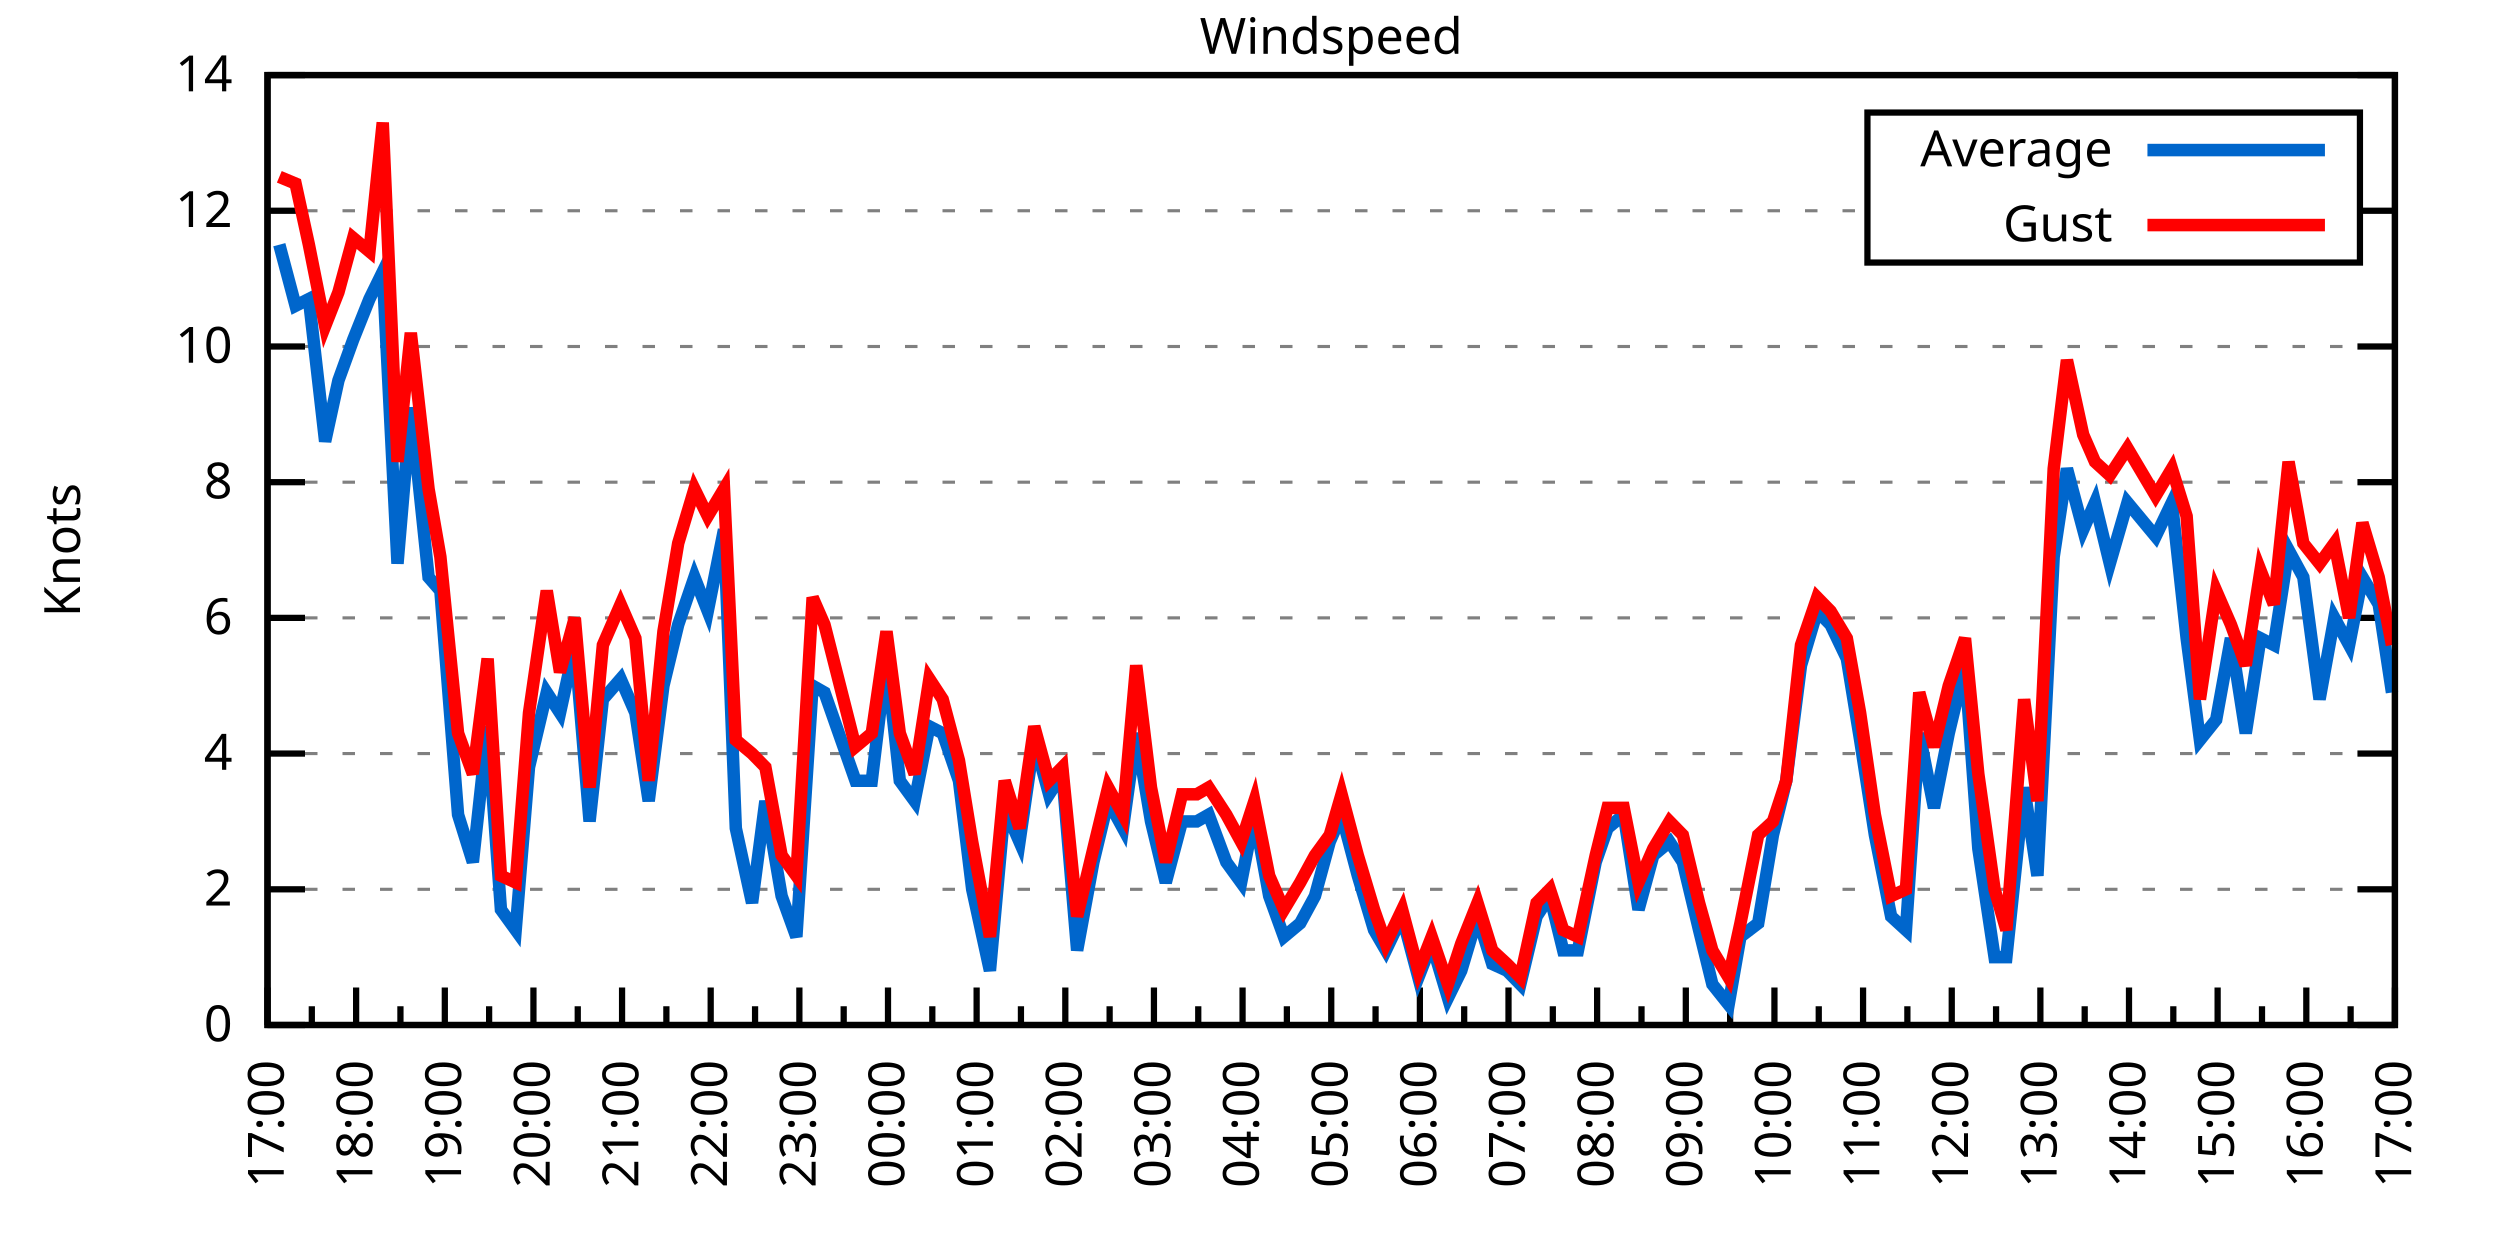
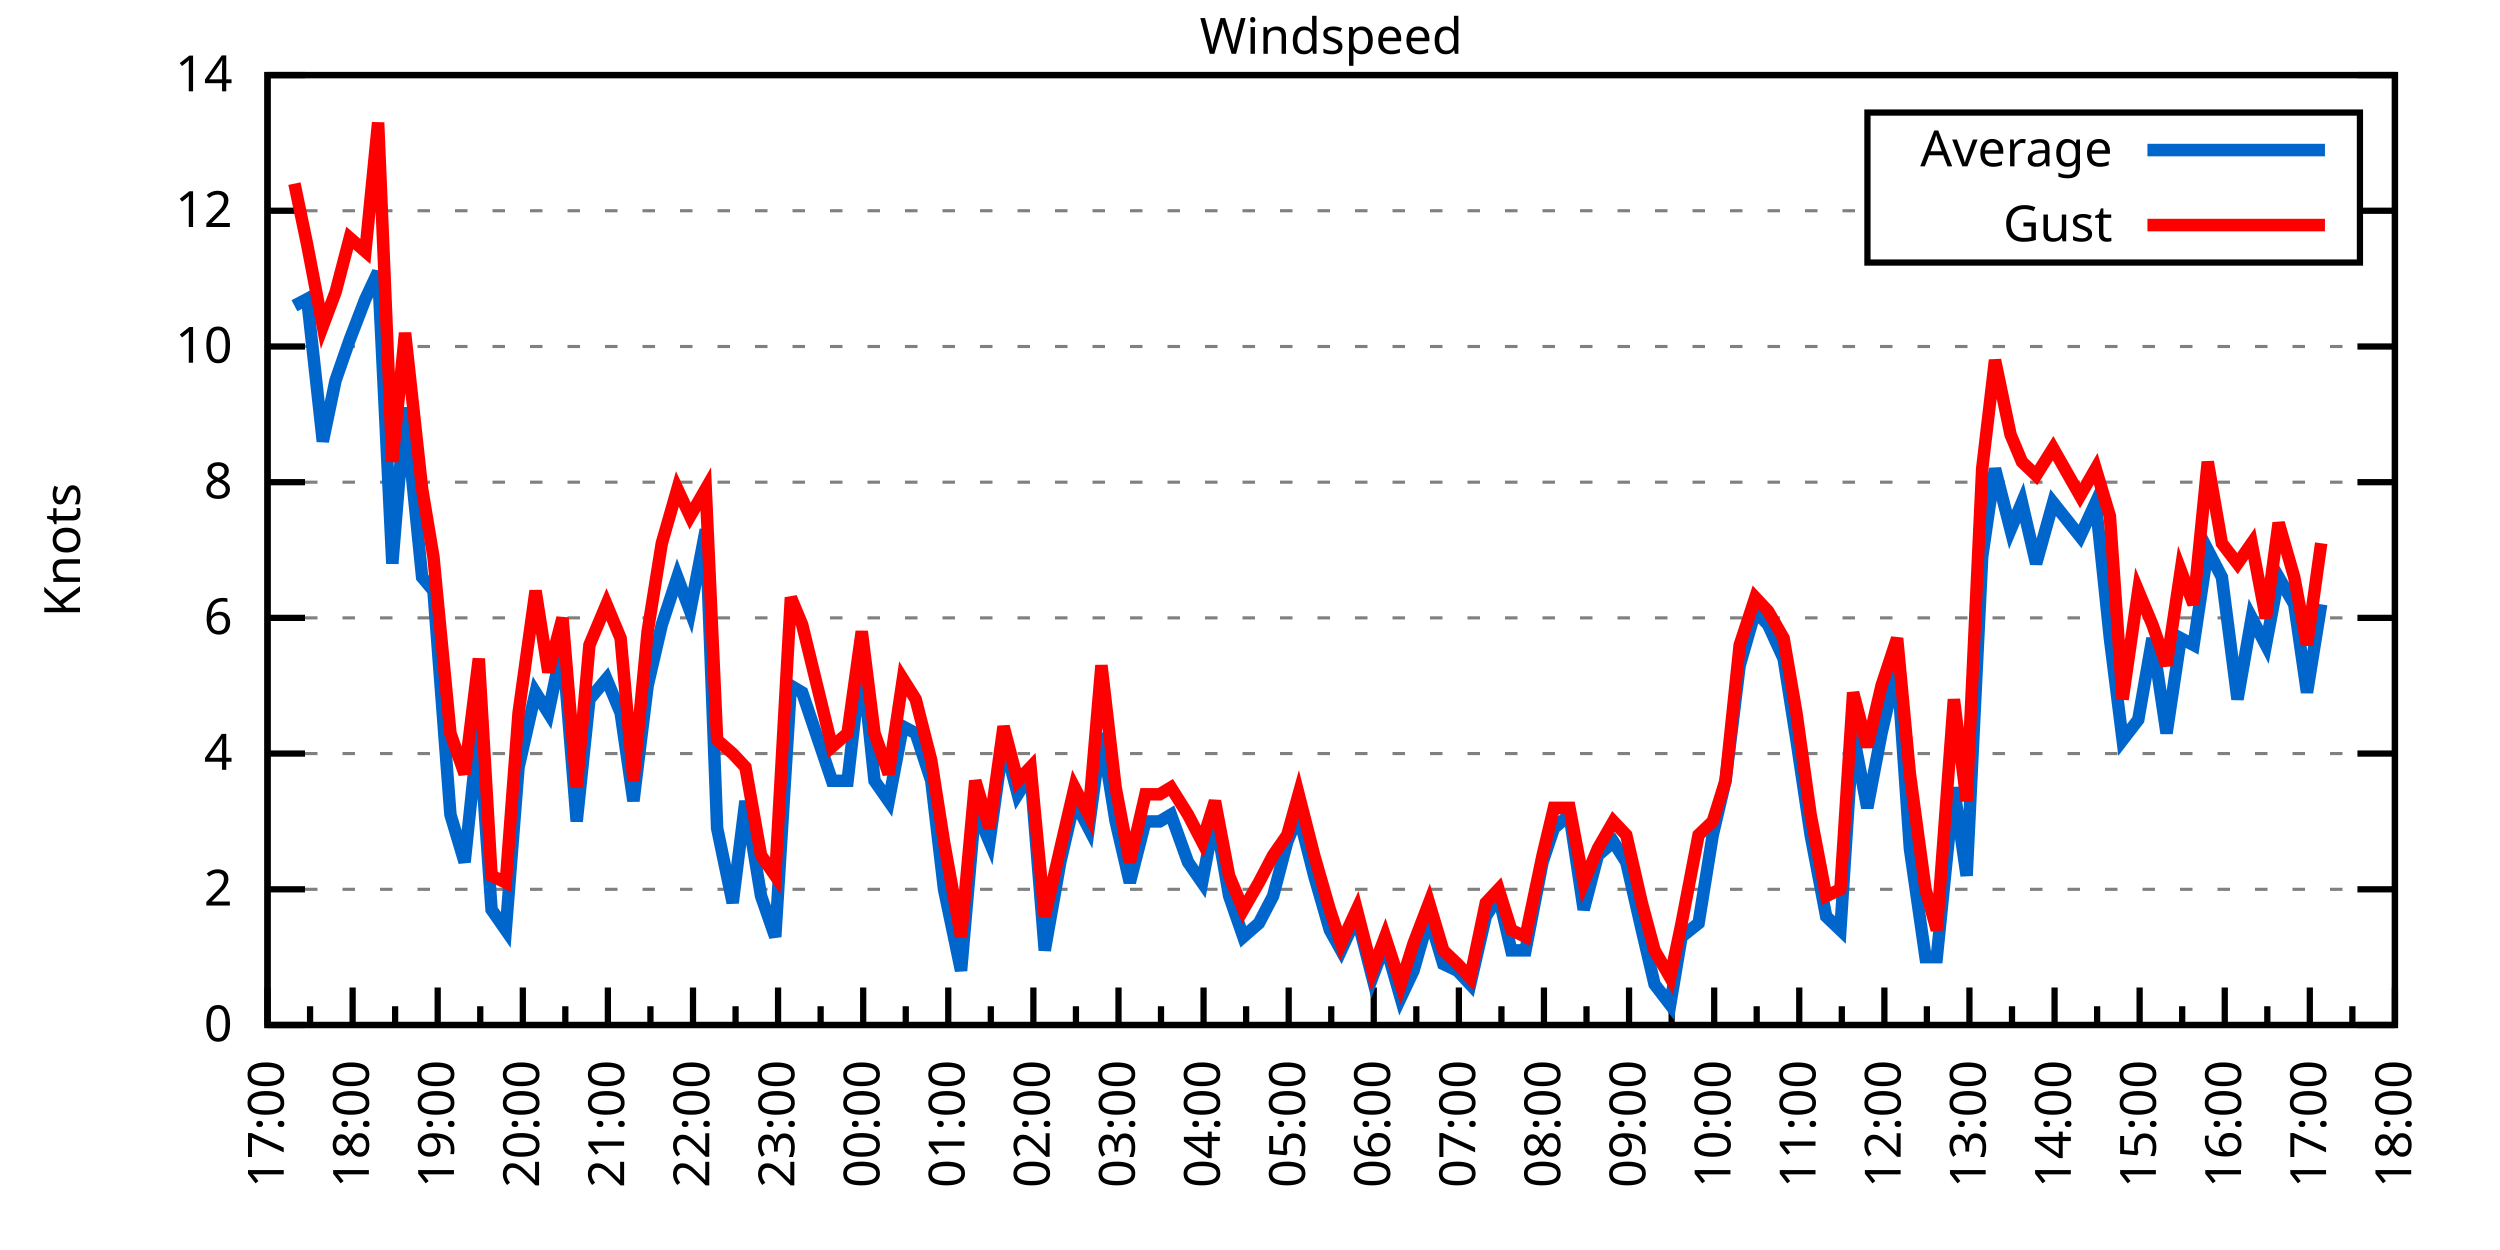
<svg xmlns="http://www.w3.org/2000/svg" xmlns:xlink="http://www.w3.org/1999/xlink" width="400" height="200" viewBox="0 0 400 200">
  <g id="gnuplot_canvas">
    <rect x="0" y="0" width="400" height="200" fill="none" />
    <defs>
      <circle id="gpDot" r="0.5" stroke-width="0.5" stroke="currentColor" />
      <path id="gpPt0" stroke-width="0.333" stroke="currentColor" d="M-1,0 h2 M0,-1 v2" />
      <path id="gpPt1" stroke-width="0.333" stroke="currentColor" d="M-1,-1 L1,1 M1,-1 L-1,1" />
      <path id="gpPt2" stroke-width="0.333" stroke="currentColor" d="M-1,0 L1,0 M0,-1 L0,1 M-1,-1 L1,1 M-1,1 L1,-1" />
      <rect id="gpPt3" stroke-width="0.333" stroke="currentColor" x="-1" y="-1" width="2" height="2" />
      <rect id="gpPt4" stroke-width="0.333" stroke="currentColor" fill="currentColor" x="-1" y="-1" width="2" height="2" />
      <circle id="gpPt5" stroke-width="0.333" stroke="currentColor" cx="0" cy="0" r="1" />
      <use xlink:href="#gpPt5" id="gpPt6" fill="currentColor" stroke="none" />
      <path id="gpPt7" stroke-width="0.333" stroke="currentColor" d="M0,-1.33 L-1.33,0.67 L1.33,0.67 z" />
      <use xlink:href="#gpPt7" id="gpPt8" fill="currentColor" stroke="none" />
      <use xlink:href="#gpPt7" id="gpPt9" stroke="currentColor" transform="rotate(180)" />
      <use xlink:href="#gpPt9" id="gpPt10" fill="currentColor" stroke="none" />
      <use xlink:href="#gpPt3" id="gpPt11" stroke="currentColor" transform="rotate(45)" />
      <use xlink:href="#gpPt11" id="gpPt12" fill="currentColor" stroke="none" />
      <path id="gpPt13" stroke-width="0.333" stroke="currentColor" d="M0,1.330 L1.265,0.411 L0.782,-1.067 L-0.782,-1.076 L-1.265,0.411 z" />
      <use xlink:href="#gpPt13" id="gpPt14" fill="currentColor" stroke="none" />
      <filter id="textbox" filterUnits="objectBoundingBox" x="0" y="0" height="1" width="1">
        <feFlood flood-color="white" flood-opacity="1" result="bgnd" />
        <feComposite in="SourceGraphic" in2="bgnd" operator="atop" />
      </filter>
      <filter id="greybox" filterUnits="objectBoundingBox" x="0" y="0" height="1" width="1">
        <feFlood flood-color="lightgrey" flood-opacity="1" result="grey" />
        <feComposite in="SourceGraphic" in2="grey" operator="atop" />
      </filter>
    </defs>
    <g fill="none" color="white" stroke="currentColor" stroke-width="1.00" stroke-linecap="butt" stroke-linejoin="miter">
</g>
    <g fill="none" color="black" stroke="currentColor" stroke-width="1.00" stroke-linecap="butt" stroke-linejoin="miter">
      <g stroke="none" shape-rendering="crispEdges">
        <polygon fill="rgb(255, 255, 255)" points="42.80,164.00 383.18,164.00 383.18,12.02 42.80,12.02 " />
      </g>
    </g>
    <g fill="none" color="black" stroke="currentColor" stroke-width="1.00" stroke-linecap="butt" stroke-linejoin="miter">
</g>
    <g fill="none" color="black" stroke="black" stroke-width="0.50" stroke-linecap="butt" stroke-linejoin="miter">
</g>
    <g fill="none" color="gray" stroke="currentColor" stroke-width="0.50" stroke-linecap="butt" stroke-linejoin="miter">
      <path stroke="gray" stroke-dasharray="2,4" class="gridline" d="M42.80,164.00 L383.19,164.00  " />
    </g>
    <g fill="none" color="gray" stroke="gray" stroke-width="1.00" stroke-linecap="butt" stroke-linejoin="miter">
</g>
    <g fill="none" color="black" stroke="currentColor" stroke-width="1.00" stroke-linecap="butt" stroke-linejoin="miter">
      <path stroke="black" d="M42.80,164.00 L48.80,164.00 M383.19,164.00 L377.19,164.00  " />
      <g transform="translate(37.20,166.60)" stroke="none" fill="black" font-family="Sans" font-size="8.00" text-anchor="end">
        <text>
          <tspan font-family="Sans"> 0</tspan>
        </text>
      </g>
    </g>
    <g fill="none" color="black" stroke="currentColor" stroke-width="1.00" stroke-linecap="butt" stroke-linejoin="miter">
</g>
    <g fill="none" color="black" stroke="black" stroke-width="0.50" stroke-linecap="butt" stroke-linejoin="miter">
</g>
    <g fill="none" color="gray" stroke="currentColor" stroke-width="0.50" stroke-linecap="butt" stroke-linejoin="miter">
      <path stroke="gray" stroke-dasharray="2,4" class="gridline" d="M42.80,142.29 L383.19,142.29  " />
    </g>
    <g fill="none" color="gray" stroke="gray" stroke-width="1.00" stroke-linecap="butt" stroke-linejoin="miter">
</g>
    <g fill="none" color="black" stroke="currentColor" stroke-width="1.00" stroke-linecap="butt" stroke-linejoin="miter">
      <path stroke="black" d="M42.80,142.29 L48.80,142.29 M383.19,142.29 L377.19,142.29  " />
      <g transform="translate(37.20,144.89)" stroke="none" fill="black" font-family="Sans" font-size="8.00" text-anchor="end">
        <text>
          <tspan font-family="Sans"> 2</tspan>
        </text>
      </g>
    </g>
    <g fill="none" color="black" stroke="currentColor" stroke-width="1.00" stroke-linecap="butt" stroke-linejoin="miter">
</g>
    <g fill="none" color="black" stroke="black" stroke-width="0.50" stroke-linecap="butt" stroke-linejoin="miter">
</g>
    <g fill="none" color="gray" stroke="currentColor" stroke-width="0.50" stroke-linecap="butt" stroke-linejoin="miter">
      <path stroke="gray" stroke-dasharray="2,4" class="gridline" d="M42.80,120.57 L383.19,120.57  " />
    </g>
    <g fill="none" color="gray" stroke="gray" stroke-width="1.00" stroke-linecap="butt" stroke-linejoin="miter">
</g>
    <g fill="none" color="black" stroke="currentColor" stroke-width="1.00" stroke-linecap="butt" stroke-linejoin="miter">
      <path stroke="black" d="M42.80,120.57 L48.80,120.57 M383.19,120.57 L377.19,120.57  " />
      <g transform="translate(37.20,123.17)" stroke="none" fill="black" font-family="Sans" font-size="8.00" text-anchor="end">
        <text>
          <tspan font-family="Sans"> 4</tspan>
        </text>
      </g>
    </g>
    <g fill="none" color="black" stroke="currentColor" stroke-width="1.00" stroke-linecap="butt" stroke-linejoin="miter">
</g>
    <g fill="none" color="black" stroke="black" stroke-width="0.50" stroke-linecap="butt" stroke-linejoin="miter">
</g>
    <g fill="none" color="gray" stroke="currentColor" stroke-width="0.50" stroke-linecap="butt" stroke-linejoin="miter">
      <path stroke="gray" stroke-dasharray="2,4" class="gridline" d="M42.80,98.86 L383.19,98.86  " />
    </g>
    <g fill="none" color="gray" stroke="gray" stroke-width="1.00" stroke-linecap="butt" stroke-linejoin="miter">
</g>
    <g fill="none" color="black" stroke="currentColor" stroke-width="1.00" stroke-linecap="butt" stroke-linejoin="miter">
      <path stroke="black" d="M42.80,98.86 L48.80,98.86 M383.19,98.86 L377.19,98.86  " />
      <g transform="translate(37.20,101.46)" stroke="none" fill="black" font-family="Sans" font-size="8.00" text-anchor="end">
        <text>
          <tspan font-family="Sans"> 6</tspan>
        </text>
      </g>
    </g>
    <g fill="none" color="black" stroke="currentColor" stroke-width="1.00" stroke-linecap="butt" stroke-linejoin="miter">
</g>
    <g fill="none" color="black" stroke="black" stroke-width="0.50" stroke-linecap="butt" stroke-linejoin="miter">
</g>
    <g fill="none" color="gray" stroke="currentColor" stroke-width="0.50" stroke-linecap="butt" stroke-linejoin="miter">
      <path stroke="gray" stroke-dasharray="2,4" class="gridline" d="M42.80,77.15 L383.19,77.15  " />
    </g>
    <g fill="none" color="gray" stroke="gray" stroke-width="1.00" stroke-linecap="butt" stroke-linejoin="miter">
</g>
    <g fill="none" color="black" stroke="currentColor" stroke-width="1.00" stroke-linecap="butt" stroke-linejoin="miter">
      <path stroke="black" d="M42.80,77.15 L48.80,77.15 M383.19,77.15 L377.19,77.15  " />
      <g transform="translate(37.20,79.75)" stroke="none" fill="black" font-family="Sans" font-size="8.00" text-anchor="end">
        <text>
          <tspan font-family="Sans"> 8</tspan>
        </text>
      </g>
    </g>
    <g fill="none" color="black" stroke="currentColor" stroke-width="1.00" stroke-linecap="butt" stroke-linejoin="miter">
</g>
    <g fill="none" color="black" stroke="black" stroke-width="0.50" stroke-linecap="butt" stroke-linejoin="miter">
</g>
    <g fill="none" color="gray" stroke="currentColor" stroke-width="0.50" stroke-linecap="butt" stroke-linejoin="miter">
      <path stroke="gray" stroke-dasharray="2,4" class="gridline" d="M42.80,55.44 L383.19,55.44  " />
    </g>
    <g fill="none" color="gray" stroke="gray" stroke-width="1.00" stroke-linecap="butt" stroke-linejoin="miter">
</g>
    <g fill="none" color="black" stroke="currentColor" stroke-width="1.00" stroke-linecap="butt" stroke-linejoin="miter">
      <path stroke="black" d="M42.80,55.44 L48.80,55.44 M383.19,55.44 L377.19,55.44  " />
      <g transform="translate(37.20,58.04)" stroke="none" fill="black" font-family="Sans" font-size="8.00" text-anchor="end">
        <text>
          <tspan font-family="Sans"> 10</tspan>
        </text>
      </g>
    </g>
    <g fill="none" color="black" stroke="currentColor" stroke-width="1.00" stroke-linecap="butt" stroke-linejoin="miter">
</g>
    <g fill="none" color="black" stroke="black" stroke-width="0.50" stroke-linecap="butt" stroke-linejoin="miter">
</g>
    <g fill="none" color="gray" stroke="currentColor" stroke-width="0.50" stroke-linecap="butt" stroke-linejoin="miter">
      <path stroke="gray" stroke-dasharray="2,4" class="gridline" d="M42.80,33.72 L298.79,33.72 M377.59,33.72 L383.19,33.72  " />
    </g>
    <g fill="none" color="gray" stroke="gray" stroke-width="1.00" stroke-linecap="butt" stroke-linejoin="miter">
</g>
    <g fill="none" color="black" stroke="currentColor" stroke-width="1.00" stroke-linecap="butt" stroke-linejoin="miter">
      <path stroke="black" d="M42.80,33.72 L48.80,33.72 M383.19,33.72 L377.19,33.72  " />
      <g transform="translate(37.20,36.32)" stroke="none" fill="black" font-family="Sans" font-size="8.00" text-anchor="end">
        <text>
          <tspan font-family="Sans"> 12</tspan>
        </text>
      </g>
    </g>
    <g fill="none" color="black" stroke="currentColor" stroke-width="1.00" stroke-linecap="butt" stroke-linejoin="miter">
</g>
    <g fill="none" color="black" stroke="black" stroke-width="0.50" stroke-linecap="butt" stroke-linejoin="miter">
</g>
    <g fill="none" color="gray" stroke="currentColor" stroke-width="0.50" stroke-linecap="butt" stroke-linejoin="miter">
      <path stroke="gray" stroke-dasharray="2,4" class="gridline" d="M42.80,12.01 L383.19,12.01  " />
    </g>
    <g fill="none" color="gray" stroke="gray" stroke-width="1.00" stroke-linecap="butt" stroke-linejoin="miter">
</g>
    <g fill="none" color="black" stroke="currentColor" stroke-width="1.00" stroke-linecap="butt" stroke-linejoin="miter">
      <path stroke="black" d="M42.80,12.01 L48.80,12.01 M383.19,12.01 L377.19,12.01  " />
      <g transform="translate(37.20,14.61)" stroke="none" fill="black" font-family="Sans" font-size="8.00" text-anchor="end">
        <text>
          <tspan font-family="Sans"> 14</tspan>
        </text>
      </g>
    </g>
    <g fill="none" color="black" stroke="currentColor" stroke-width="1.00" stroke-linecap="butt" stroke-linejoin="miter">
      <path stroke="black" d="M42.80,164.00 L42.80,158.00  " />
      <g transform="translate(45.40,169.60) rotate(270)" stroke="none" fill="black" font-family="Sans" font-size="8.00" text-anchor="end">
        <text>
          <tspan font-family="Sans">17:00</tspan>
        </text>
      </g>
    </g>
    <g fill="none" color="black" stroke="currentColor" stroke-width="1.00" stroke-linecap="butt" stroke-linejoin="miter">
-       <path stroke="black" d="M49.89,164.00 L49.89,161.00 M56.98,164.00 L56.98,158.00  " />
-       <g transform="translate(59.58,169.60) rotate(270)" stroke="none" fill="black" font-family="Sans" font-size="8.00" text-anchor="end">
+       <path stroke="black" d="M49.61,164.00 L49.61,161.00 M56.42,164.00 L56.42,158.00  " />
+       <g transform="translate(59.02,169.60) rotate(270)" stroke="none" fill="black" font-family="Sans" font-size="8.00" text-anchor="end">
        <text>
          <tspan font-family="Sans">18:00</tspan>
        </text>
      </g>
    </g>
    <g fill="none" color="black" stroke="currentColor" stroke-width="1.00" stroke-linecap="butt" stroke-linejoin="miter">
-       <path stroke="black" d="M64.07,164.00 L64.07,161.00 M71.17,164.00 L71.17,158.00  " />
-       <g transform="translate(73.77,169.60) rotate(270)" stroke="none" fill="black" font-family="Sans" font-size="8.00" text-anchor="end">
+       <path stroke="black" d="M63.22,164.00 L63.22,161.00 M70.03,164.00 L70.03,158.00  " />
+       <g transform="translate(72.63,169.60) rotate(270)" stroke="none" fill="black" font-family="Sans" font-size="8.00" text-anchor="end">
        <text>
          <tspan font-family="Sans">19:00</tspan>
        </text>
      </g>
    </g>
    <g fill="none" color="black" stroke="currentColor" stroke-width="1.00" stroke-linecap="butt" stroke-linejoin="miter">
-       <path stroke="black" d="M78.26,164.00 L78.26,161.00 M85.35,164.00 L85.35,158.00  " />
-       <g transform="translate(87.95,169.60) rotate(270)" stroke="none" fill="black" font-family="Sans" font-size="8.00" text-anchor="end">
+       <path stroke="black" d="M76.84,164.00 L76.84,161.00 M83.65,164.00 L83.65,158.00  " />
+       <g transform="translate(86.25,169.60) rotate(270)" stroke="none" fill="black" font-family="Sans" font-size="8.00" text-anchor="end">
        <text>
          <tspan font-family="Sans">20:00</tspan>
        </text>
      </g>
    </g>
    <g fill="none" color="black" stroke="currentColor" stroke-width="1.00" stroke-linecap="butt" stroke-linejoin="miter">
-       <path stroke="black" d="M92.44,164.00 L92.44,161.00 M99.53,164.00 L99.53,158.00  " />
-       <g transform="translate(102.13,169.60) rotate(270)" stroke="none" fill="black" font-family="Sans" font-size="8.00" text-anchor="end">
+       <path stroke="black" d="M90.45,164.00 L90.45,161.00 M97.26,164.00 L97.26,158.00  " />
+       <g transform="translate(99.86,169.60) rotate(270)" stroke="none" fill="black" font-family="Sans" font-size="8.00" text-anchor="end">
        <text>
          <tspan font-family="Sans">21:00</tspan>
        </text>
      </g>
    </g>
    <g fill="none" color="black" stroke="currentColor" stroke-width="1.00" stroke-linecap="butt" stroke-linejoin="miter">
-       <path stroke="black" d="M106.62,164.00 L106.62,161.00 M113.71,164.00 L113.71,158.00  " />
-       <g transform="translate(116.31,169.60) rotate(270)" stroke="none" fill="black" font-family="Sans" font-size="8.00" text-anchor="end">
+       <path stroke="black" d="M104.07,164.00 L104.07,161.00 M110.88,164.00 L110.88,158.00  " />
+       <g transform="translate(113.48,169.60) rotate(270)" stroke="none" fill="black" font-family="Sans" font-size="8.00" text-anchor="end">
        <text>
          <tspan font-family="Sans">22:00</tspan>
        </text>
      </g>
    </g>
    <g fill="none" color="black" stroke="currentColor" stroke-width="1.00" stroke-linecap="butt" stroke-linejoin="miter">
-       <path stroke="black" d="M120.81,164.00 L120.81,161.00 M127.90,164.00 L127.90,158.00  " />
-       <g transform="translate(130.50,169.60) rotate(270)" stroke="none" fill="black" font-family="Sans" font-size="8.00" text-anchor="end">
+       <path stroke="black" d="M117.69,164.00 L117.69,161.00 M124.49,164.00 L124.49,158.00  " />
+       <g transform="translate(127.09,169.60) rotate(270)" stroke="none" fill="black" font-family="Sans" font-size="8.00" text-anchor="end">
        <text>
          <tspan font-family="Sans">23:00</tspan>
        </text>
      </g>
    </g>
    <g fill="none" color="black" stroke="currentColor" stroke-width="1.00" stroke-linecap="butt" stroke-linejoin="miter">
-       <path stroke="black" d="M134.99,164.00 L134.99,161.00 M142.08,164.00 L142.08,158.00  " />
-       <g transform="translate(144.68,169.60) rotate(270)" stroke="none" fill="black" font-family="Sans" font-size="8.00" text-anchor="end">
+       <path stroke="black" d="M131.30,164.00 L131.30,161.00 M138.11,164.00 L138.11,158.00  " />
+       <g transform="translate(140.71,169.60) rotate(270)" stroke="none" fill="black" font-family="Sans" font-size="8.00" text-anchor="end">
        <text>
          <tspan font-family="Sans">00:00</tspan>
        </text>
      </g>
    </g>
    <g fill="none" color="black" stroke="currentColor" stroke-width="1.00" stroke-linecap="butt" stroke-linejoin="miter">
-       <path stroke="black" d="M149.17,164.00 L149.17,161.00 M156.26,164.00 L156.26,158.00  " />
-       <g transform="translate(158.86,169.60) rotate(270)" stroke="none" fill="black" font-family="Sans" font-size="8.00" text-anchor="end">
+       <path stroke="black" d="M144.92,164.00 L144.92,161.00 M151.72,164.00 L151.72,158.00  " />
+       <g transform="translate(154.32,169.60) rotate(270)" stroke="none" fill="black" font-family="Sans" font-size="8.00" text-anchor="end">
        <text>
          <tspan font-family="Sans">01:00</tspan>
        </text>
      </g>
    </g>
    <g fill="none" color="black" stroke="currentColor" stroke-width="1.00" stroke-linecap="butt" stroke-linejoin="miter">
-       <path stroke="black" d="M163.35,164.00 L163.35,161.00 M170.45,164.00 L170.45,158.00  " />
-       <g transform="translate(173.05,169.60) rotate(270)" stroke="none" fill="black" font-family="Sans" font-size="8.00" text-anchor="end">
+       <path stroke="black" d="M158.53,164.00 L158.53,161.00 M165.34,164.00 L165.34,158.00  " />
+       <g transform="translate(167.94,169.60) rotate(270)" stroke="none" fill="black" font-family="Sans" font-size="8.00" text-anchor="end">
        <text>
          <tspan font-family="Sans">02:00</tspan>
        </text>
      </g>
    </g>
    <g fill="none" color="black" stroke="currentColor" stroke-width="1.00" stroke-linecap="butt" stroke-linejoin="miter">
-       <path stroke="black" d="M177.54,164.00 L177.54,161.00 M184.63,164.00 L184.63,158.00  " />
-       <g transform="translate(187.23,169.60) rotate(270)" stroke="none" fill="black" font-family="Sans" font-size="8.00" text-anchor="end">
+       <path stroke="black" d="M172.15,164.00 L172.15,161.00 M178.96,164.00 L178.96,158.00  " />
+       <g transform="translate(181.56,169.60) rotate(270)" stroke="none" fill="black" font-family="Sans" font-size="8.00" text-anchor="end">
        <text>
          <tspan font-family="Sans">03:00</tspan>
        </text>
      </g>
    </g>
    <g fill="none" color="black" stroke="currentColor" stroke-width="1.00" stroke-linecap="butt" stroke-linejoin="miter">
-       <path stroke="black" d="M191.72,164.00 L191.72,161.00 M198.81,164.00 L198.81,158.00  " />
-       <g transform="translate(201.41,169.60) rotate(270)" stroke="none" fill="black" font-family="Sans" font-size="8.00" text-anchor="end">
+       <path stroke="black" d="M185.76,164.00 L185.76,161.00 M192.57,164.00 L192.57,158.00  " />
+       <g transform="translate(195.17,169.60) rotate(270)" stroke="none" fill="black" font-family="Sans" font-size="8.00" text-anchor="end">
        <text>
          <tspan font-family="Sans">04:00</tspan>
        </text>
      </g>
    </g>
    <g fill="none" color="black" stroke="currentColor" stroke-width="1.00" stroke-linecap="butt" stroke-linejoin="miter">
-       <path stroke="black" d="M205.90,164.00 L205.90,161.00 M213.00,164.00 L213.00,158.00  " />
-       <g transform="translate(215.60,169.60) rotate(270)" stroke="none" fill="black" font-family="Sans" font-size="8.00" text-anchor="end">
+       <path stroke="black" d="M199.38,164.00 L199.38,161.00 M206.19,164.00 L206.19,158.00  " />
+       <g transform="translate(208.79,169.60) rotate(270)" stroke="none" fill="black" font-family="Sans" font-size="8.00" text-anchor="end">
        <text>
          <tspan font-family="Sans">05:00</tspan>
        </text>
      </g>
    </g>
    <g fill="none" color="black" stroke="currentColor" stroke-width="1.00" stroke-linecap="butt" stroke-linejoin="miter">
-       <path stroke="black" d="M220.09,164.00 L220.09,161.00 M227.18,164.00 L227.18,158.00  " />
-       <g transform="translate(229.78,169.60) rotate(270)" stroke="none" fill="black" font-family="Sans" font-size="8.00" text-anchor="end">
+       <path stroke="black" d="M213.00,164.00 L213.00,161.00 M219.80,164.00 L219.80,158.00  " />
+       <g transform="translate(222.40,169.60) rotate(270)" stroke="none" fill="black" font-family="Sans" font-size="8.00" text-anchor="end">
        <text>
          <tspan font-family="Sans">06:00</tspan>
        </text>
      </g>
    </g>
    <g fill="none" color="black" stroke="currentColor" stroke-width="1.00" stroke-linecap="butt" stroke-linejoin="miter">
-       <path stroke="black" d="M234.27,164.00 L234.27,161.00 M241.36,164.00 L241.36,158.00  " />
-       <g transform="translate(243.96,169.60) rotate(270)" stroke="none" fill="black" font-family="Sans" font-size="8.00" text-anchor="end">
+       <path stroke="black" d="M226.61,164.00 L226.61,161.00 M233.42,164.00 L233.42,158.00  " />
+       <g transform="translate(236.02,169.60) rotate(270)" stroke="none" fill="black" font-family="Sans" font-size="8.00" text-anchor="end">
        <text>
          <tspan font-family="Sans">07:00</tspan>
        </text>
      </g>
    </g>
    <g fill="none" color="black" stroke="currentColor" stroke-width="1.00" stroke-linecap="butt" stroke-linejoin="miter">
-       <path stroke="black" d="M248.45,164.00 L248.45,161.00 M255.54,164.00 L255.54,158.00  " />
-       <g transform="translate(258.14,169.60) rotate(270)" stroke="none" fill="black" font-family="Sans" font-size="8.00" text-anchor="end">
+       <path stroke="black" d="M240.23,164.00 L240.23,161.00 M247.03,164.00 L247.03,158.00  " />
+       <g transform="translate(249.63,169.60) rotate(270)" stroke="none" fill="black" font-family="Sans" font-size="8.00" text-anchor="end">
        <text>
          <tspan font-family="Sans">08:00</tspan>
        </text>
      </g>
    </g>
    <g fill="none" color="black" stroke="currentColor" stroke-width="1.00" stroke-linecap="butt" stroke-linejoin="miter">
-       <path stroke="black" d="M262.64,164.00 L262.64,161.00 M269.73,164.00 L269.73,158.00  " />
-       <g transform="translate(272.33,169.60) rotate(270)" stroke="none" fill="black" font-family="Sans" font-size="8.00" text-anchor="end">
+       <path stroke="black" d="M253.84,164.00 L253.84,161.00 M260.65,164.00 L260.65,158.00  " />
+       <g transform="translate(263.25,169.60) rotate(270)" stroke="none" fill="black" font-family="Sans" font-size="8.00" text-anchor="end">
        <text>
          <tspan font-family="Sans">09:00</tspan>
        </text>
      </g>
    </g>
    <g fill="none" color="black" stroke="currentColor" stroke-width="1.00" stroke-linecap="butt" stroke-linejoin="miter">
-       <path stroke="black" d="M276.82,164.00 L276.82,161.00 M283.91,164.00 L283.91,158.00  " />
-       <g transform="translate(286.51,169.60) rotate(270)" stroke="none" fill="black" font-family="Sans" font-size="8.00" text-anchor="end">
+       <path stroke="black" d="M267.46,164.00 L267.46,161.00 M274.27,164.00 L274.27,158.00  " />
+       <g transform="translate(276.87,169.60) rotate(270)" stroke="none" fill="black" font-family="Sans" font-size="8.00" text-anchor="end">
        <text>
          <tspan font-family="Sans">10:00</tspan>
        </text>
      </g>
    </g>
    <g fill="none" color="black" stroke="currentColor" stroke-width="1.00" stroke-linecap="butt" stroke-linejoin="miter">
-       <path stroke="black" d="M291.00,164.00 L291.00,161.00 M298.09,164.00 L298.09,158.00  " />
-       <g transform="translate(300.69,169.60) rotate(270)" stroke="none" fill="black" font-family="Sans" font-size="8.00" text-anchor="end">
+       <path stroke="black" d="M281.07,164.00 L281.07,161.00 M287.88,164.00 L287.88,158.00  " />
+       <g transform="translate(290.48,169.60) rotate(270)" stroke="none" fill="black" font-family="Sans" font-size="8.00" text-anchor="end">
        <text>
          <tspan font-family="Sans">11:00</tspan>
        </text>
      </g>
    </g>
    <g fill="none" color="black" stroke="currentColor" stroke-width="1.00" stroke-linecap="butt" stroke-linejoin="miter">
-       <path stroke="black" d="M305.18,164.00 L305.18,161.00 M312.28,164.00 L312.28,158.00  " />
-       <g transform="translate(314.88,169.60) rotate(270)" stroke="none" fill="black" font-family="Sans" font-size="8.00" text-anchor="end">
+       <path stroke="black" d="M294.69,164.00 L294.69,161.00 M301.50,164.00 L301.50,158.00  " />
+       <g transform="translate(304.10,169.60) rotate(270)" stroke="none" fill="black" font-family="Sans" font-size="8.00" text-anchor="end">
        <text>
          <tspan font-family="Sans">12:00</tspan>
        </text>
      </g>
    </g>
    <g fill="none" color="black" stroke="currentColor" stroke-width="1.00" stroke-linecap="butt" stroke-linejoin="miter">
-       <path stroke="black" d="M319.37,164.00 L319.37,161.00 M326.46,164.00 L326.46,158.00  " />
-       <g transform="translate(329.06,169.60) rotate(270)" stroke="none" fill="black" font-family="Sans" font-size="8.00" text-anchor="end">
+       <path stroke="black" d="M308.30,164.00 L308.30,161.00 M315.11,164.00 L315.11,158.00  " />
+       <g transform="translate(317.71,169.60) rotate(270)" stroke="none" fill="black" font-family="Sans" font-size="8.00" text-anchor="end">
        <text>
          <tspan font-family="Sans">13:00</tspan>
        </text>
      </g>
    </g>
    <g fill="none" color="black" stroke="currentColor" stroke-width="1.00" stroke-linecap="butt" stroke-linejoin="miter">
-       <path stroke="black" d="M333.55,164.00 L333.55,161.00 M340.64,164.00 L340.64,158.00  " />
-       <g transform="translate(343.24,169.60) rotate(270)" stroke="none" fill="black" font-family="Sans" font-size="8.00" text-anchor="end">
+       <path stroke="black" d="M321.92,164.00 L321.92,161.00 M328.73,164.00 L328.73,158.00  " />
+       <g transform="translate(331.33,169.60) rotate(270)" stroke="none" fill="black" font-family="Sans" font-size="8.00" text-anchor="end">
        <text>
          <tspan font-family="Sans">14:00</tspan>
        </text>
      </g>
    </g>
    <g fill="none" color="black" stroke="currentColor" stroke-width="1.00" stroke-linecap="butt" stroke-linejoin="miter">
-       <path stroke="black" d="M347.73,164.00 L347.73,161.00 M354.82,164.00 L354.82,158.00  " />
-       <g transform="translate(357.42,169.60) rotate(270)" stroke="none" fill="black" font-family="Sans" font-size="8.00" text-anchor="end">
+       <path stroke="black" d="M335.54,164.00 L335.54,161.00 M342.34,164.00 L342.34,158.00  " />
+       <g transform="translate(344.94,169.60) rotate(270)" stroke="none" fill="black" font-family="Sans" font-size="8.00" text-anchor="end">
        <text>
          <tspan font-family="Sans">15:00</tspan>
        </text>
      </g>
    </g>
    <g fill="none" color="black" stroke="currentColor" stroke-width="1.00" stroke-linecap="butt" stroke-linejoin="miter">
-       <path stroke="black" d="M361.92,164.00 L361.92,161.00 M369.01,164.00 L369.01,158.00  " />
-       <g transform="translate(371.61,169.60) rotate(270)" stroke="none" fill="black" font-family="Sans" font-size="8.00" text-anchor="end">
+       <path stroke="black" d="M349.15,164.00 L349.15,161.00 M355.96,164.00 L355.96,158.00  " />
+       <g transform="translate(358.56,169.60) rotate(270)" stroke="none" fill="black" font-family="Sans" font-size="8.00" text-anchor="end">
        <text>
          <tspan font-family="Sans">16:00</tspan>
        </text>
      </g>
    </g>
    <g fill="none" color="black" stroke="currentColor" stroke-width="1.00" stroke-linecap="butt" stroke-linejoin="miter">
-       <path stroke="black" d="M376.10,164.00 L376.10,161.00 M383.19,164.00 L383.19,158.00  " />
+       <path stroke="black" d="M362.77,164.00 L362.77,161.00 M369.57,164.00 L369.57,158.00  " />
+       <g transform="translate(372.17,169.60) rotate(270)" stroke="none" fill="black" font-family="Sans" font-size="8.00" text-anchor="end">
+         <text>
+           <tspan font-family="Sans">17:00</tspan>
+         </text>
+       </g>
+     </g>
+     <g fill="none" color="black" stroke="currentColor" stroke-width="1.00" stroke-linecap="butt" stroke-linejoin="miter">
+       <path stroke="black" d="M376.38,164.00 L376.38,161.00 M383.19,164.00 L383.19,158.00  " />
      <g transform="translate(385.79,169.60) rotate(270)" stroke="none" fill="black" font-family="Sans" font-size="8.00" text-anchor="end">
        <text>
-           <tspan font-family="Sans">17:00</tspan>
+           <tspan font-family="Sans">18:00</tspan>
        </text>
      </g>
    </g>
    <g fill="none" color="black" stroke="currentColor" stroke-width="1.00" stroke-linecap="butt" stroke-linejoin="miter">
</g>
    <g fill="none" color="black" stroke="currentColor" stroke-width="1.00" stroke-linecap="butt" stroke-linejoin="miter">
      <path stroke="black" d="M42.80,12.01 L42.80,164.00 L383.19,164.00 L383.19,12.01 L42.80,12.01 Z  " />
    </g>
    <g fill="none" color="black" stroke="currentColor" stroke-width="1.00" stroke-linecap="butt" stroke-linejoin="miter">
      <g transform="translate(12.80,88.01) rotate(270)" stroke="none" fill="black" font-family="Sans" font-size="8.00" text-anchor="middle">
        <text>
          <tspan font-family="Sans">Knots</tspan>
        </text>
      </g>
    </g>
    <g fill="none" color="black" stroke="currentColor" stroke-width="1.00" stroke-linecap="butt" stroke-linejoin="miter">
</g>
    <g fill="none" color="black" stroke="currentColor" stroke-width="1.00" stroke-linecap="butt" stroke-linejoin="miter">
      <path stroke="black" d="M298.79,42.01 L298.79,18.01 L377.59,18.01 L377.59,42.01 L298.79,42.01 Z  " />
    </g>
    <g id="Windspeed_plot_1">
      <g fill="none" color="white" stroke="black" stroke-width="2.00" stroke-linecap="butt" stroke-linejoin="miter">
</g>
      <g fill="none" color="black" stroke="currentColor" stroke-width="2.00" stroke-linecap="butt" stroke-linejoin="miter">
        <g transform="translate(337.99,26.61)" stroke="none" fill="black" font-family="Sans" font-size="8.00" text-anchor="end">
          <text>
            <tspan font-family="Sans">Average</tspan>
          </text>
        </g>
      </g>
      <g fill="none" color="black" stroke="currentColor" stroke-width="2.00" stroke-linecap="butt" stroke-linejoin="miter">
-         <path stroke="rgb(  0, 102, 204)" d="M343.59,24.01 L371.99,24.01 M44.69,39.15 L47.29,48.92 L49.42,47.84 L52.02,70.63 L54.15,60.86 L56.51,54.35   L59.11,47.84 L61.24,43.49 L63.60,90.18 L65.73,65.21 L68.57,92.35 L70.46,94.52 L73.29,130.35 L75.66,137.94   L78.02,116.23 L80.15,145.54 L82.51,148.80 L84.64,122.75 L87.48,110.80 L89.60,114.06 L91.97,103.20 L94.33,131.43   L96.46,111.89 L99.30,108.63 L101.66,114.06 L103.79,128.17 L106.15,109.72 L108.51,99.95 L111.11,92.35 L113.24,97.78   L115.84,84.75 L117.73,132.52 L120.33,144.46 L122.46,128.17 L125.06,143.37 L127.42,149.89 L130.02,109.72 L131.92,110.80   L136.88,124.92 L139.48,124.92 L141.84,105.38 L143.97,124.92 L146.34,128.17 L148.70,116.23 L150.83,117.32 L153.43,124.92   L155.55,142.29 L158.39,155.31 L160.75,129.26 L163.12,134.69 L165.48,118.40 L167.85,127.09 L169.97,123.83 L172.34,152.06   L174.94,137.94 L177.30,128.17 L179.67,132.52 L181.79,117.32 L184.16,131.43 L186.52,141.20 L189.12,131.43 L191.48,131.43   L193.38,130.35 L196.21,137.94 L198.58,141.20 L200.70,130.35 L203.07,143.37 L205.43,149.89 L208.03,147.72 L210.39,143.37   L212.76,134.69 L214.65,130.35 L217.25,140.12 L219.85,148.80 L221.74,152.06 L224.34,146.63 L226.94,156.40 L229.07,150.97   L231.67,159.66 L233.80,155.31 L236.40,146.63 L238.76,154.23 L241.12,155.31 L243.25,157.49 L245.85,146.63 L247.98,143.37   L250.11,152.06 L252.47,152.06 L255.31,137.94 L257.20,132.52 L259.80,130.35 L262.16,145.54 L264.53,136.86 L267.13,134.69   L269.25,137.94 L271.85,148.80 L273.98,157.49 L276.58,160.74 L278.47,149.89 L281.31,147.72 L283.67,133.60 L285.80,124.92   L288.16,106.46 L290.76,97.78 L292.89,99.95 L295.49,105.38 L297.62,118.40 L299.98,133.60 L302.58,146.63 L304.95,148.80   L307.08,117.32 L309.44,129.26 L311.80,117.32 L314.40,106.46 L316.53,135.77 L319.13,153.14 L321.02,153.14 L323.86,126.00   L325.99,140.12 L328.59,89.09 L330.71,74.98 L333.31,84.75 L335.20,80.41 L337.57,90.18 L340.40,80.41 L344.90,85.83   L347.50,80.41 L349.86,102.12 L351.99,118.40 L354.59,115.15 L356.95,102.12 L359.32,117.32 L361.68,102.12 L363.81,103.20   L366.17,88.00 L368.53,92.35 L371.13,111.89 L373.50,98.86 L375.86,103.20 L377.99,92.35 L380.59,96.69 L382.72,110.80    " />
+         <path stroke="rgb(  0, 102, 204)" d="M343.59,24.01 L371.99,24.01 M47.11,48.92 L49.15,47.84 L51.65,70.63 L53.69,60.86 L55.96,54.35 L58.46,47.84   L60.50,43.49 L62.77,90.18 L64.81,65.21 L67.54,92.35 L69.35,94.52 L72.07,130.35 L74.34,137.94 L76.61,116.23   L78.65,145.54 L80.92,148.80 L82.97,122.75 L85.69,110.80 L87.73,114.06 L90.00,103.20 L92.27,131.43 L94.31,111.89   L97.04,108.63 L99.30,114.06 L101.35,128.17 L103.62,109.72 L105.89,99.95 L108.38,92.35 L110.42,97.78 L112.92,84.75   L114.74,132.52 L117.23,144.46 L119.27,128.17 L121.77,143.37 L124.04,149.89 L126.54,109.72 L128.35,110.80 L133.12,124.92   L135.61,124.92 L137.88,105.38 L139.92,124.92 L142.19,128.17 L144.46,116.23 L146.51,117.32 L149.00,124.92 L151.04,142.29   L153.77,155.31 L156.04,129.26 L158.31,134.69 L160.57,118.40 L162.84,127.09 L164.89,123.83 L167.16,152.06 L169.65,137.94   L171.92,128.17 L174.19,132.52 L176.23,117.32 L178.50,131.43 L180.77,141.20 L183.27,131.43 L185.54,131.43 L187.35,130.35   L190.08,137.94 L192.34,141.20 L194.39,130.35 L196.66,143.37 L198.93,149.89 L201.42,147.72 L203.69,143.37 L205.96,134.69   L207.78,130.35 L210.27,140.12 L212.77,148.80 L214.58,152.06 L217.08,146.63 L219.58,156.40 L221.62,150.97 L224.11,159.66   L226.16,155.31 L228.65,146.63 L230.92,154.23 L233.19,155.31 L235.23,157.49 L237.73,146.63 L239.77,143.37 L241.81,152.06   L244.08,152.06 L246.81,137.94 L248.62,132.52 L251.12,130.35 L253.39,145.54 L255.66,136.86 L258.15,134.69 L260.20,137.94   L262.69,148.80 L264.73,157.49 L267.23,160.74 L269.05,149.89 L271.77,147.72 L274.04,133.60 L276.08,124.92 L278.35,106.46   L280.85,97.78 L282.89,99.95 L285.38,105.38 L287.43,118.40 L289.70,133.60 L292.19,146.63 L294.46,148.80 L296.50,117.32   L298.77,129.26 L301.04,117.32 L303.54,106.46 L305.58,135.77 L308.08,153.14 L309.89,153.14 L312.62,126.00 L314.66,140.12   L317.15,89.09 L319.20,74.98 L321.69,84.75 L323.51,80.41 L325.78,90.18 L328.50,80.41 L332.81,85.83 L335.31,80.41   L337.58,102.12 L339.62,118.40 L342.12,115.15 L344.39,102.12 L346.65,117.32 L348.92,102.12 L350.97,103.20 L353.24,88.00   L355.50,92.35 L358.00,111.89 L360.27,98.86 L362.54,103.20 L364.58,92.35 L367.08,96.69 L369.12,110.80 L371.39,96.69    " />
      </g>
    </g>
    <g id="Windspeed_plot_2">
      <g fill="none" color="black" stroke="currentColor" stroke-width="2.00" stroke-linecap="butt" stroke-linejoin="miter">
        <g transform="translate(337.99,38.61)" stroke="none" fill="black" font-family="Sans" font-size="8.00" text-anchor="end">
          <text>
            <tspan font-family="Sans">Gust</tspan>
          </text>
        </g>
      </g>
      <g fill="none" color="black" stroke="currentColor" stroke-width="2.00" stroke-linecap="butt" stroke-linejoin="miter">
-         <path stroke="rgb(255,   0,   0)" d="M343.59,36.01 L371.99,36.01 M44.69,28.29 L47.29,29.38 L49.42,39.15 L52.02,52.18 L54.15,46.75 L56.51,38.07   L59.11,40.24 L61.24,19.61 L63.60,73.89 L65.73,53.26 L68.57,78.23 L70.46,89.09 L73.29,117.32 L75.66,123.83   L78.02,105.38 L80.15,140.12 L82.51,141.20 L84.64,114.06 L87.48,94.52 L89.60,107.55 L91.97,98.86 L94.33,126.00   L96.46,103.20 L99.30,96.69 L101.66,102.12 L103.79,124.92 L106.15,101.03 L108.51,86.92 L111.11,78.23 L113.24,82.58   L115.84,78.23 L117.73,118.40 L120.33,120.57 L122.46,122.75 L125.06,136.86 L127.42,140.12 L130.02,95.60 L131.92,99.95   L136.88,119.49 L139.48,117.32 L141.84,101.03 L143.97,117.32 L146.34,123.83 L148.70,108.63 L150.83,111.89 L153.43,121.66   L155.55,134.69 L158.39,149.89 L160.75,124.92 L163.12,132.52 L165.48,116.23 L167.85,124.92 L169.97,122.75 L172.34,146.63   L174.94,135.77 L177.30,126.00 L179.67,130.35 L181.79,106.46 L184.16,126.00 L186.52,137.94 L189.12,127.09 L191.48,127.09   L193.38,126.00 L196.21,130.35 L198.58,134.69 L200.70,128.17 L203.07,140.12 L205.43,145.54 L208.03,141.20 L210.39,136.86   L212.76,133.60 L214.65,127.09 L217.25,136.86 L219.85,145.54 L221.74,150.97 L224.34,145.54 L226.94,155.31 L229.07,149.89   L231.67,157.49 L233.80,150.97 L236.40,144.46 L238.76,152.06 L241.12,154.23 L243.25,156.40 L245.85,144.46 L247.98,142.29   L250.11,148.80 L252.47,149.89 L255.31,136.86 L257.20,129.26 L259.80,129.26 L262.16,141.20 L264.53,135.77 L267.13,131.43   L269.25,133.60 L271.85,144.46 L273.98,152.06 L276.58,156.40 L278.47,147.72 L281.31,133.60 L283.67,131.43 L285.80,124.92   L288.16,103.20 L290.76,95.60 L292.89,97.78 L295.49,102.12 L297.62,114.06 L299.98,130.35 L302.58,143.37 L304.95,142.29   L307.08,110.80 L309.44,119.49 L311.80,109.72 L314.40,102.12 L316.53,123.83 L319.13,142.29 L321.02,148.80 L323.86,111.89   L325.99,128.17 L328.59,74.98 L330.71,57.61 L333.31,69.55 L335.20,73.89 L337.57,76.06 L340.40,71.72 L344.90,79.32   L347.50,74.98 L349.86,82.58 L351.99,111.89 L354.59,94.52 L356.95,99.95 L359.32,106.46 L361.68,91.26 L363.81,96.69   L366.17,73.89 L368.53,86.92 L371.13,90.18 L373.50,86.92 L375.86,98.86 L377.99,83.66 L380.59,92.35 L382.72,103.20    " />
+         <path stroke="rgb(255,   0,   0)" d="M343.59,36.01 L371.99,36.01 M47.11,29.38 L49.15,39.15 L51.65,52.18 L53.69,46.75 L55.96,38.07 L58.46,40.24   L60.50,19.61 L62.77,73.89 L64.81,53.26 L67.54,78.23 L69.35,89.09 L72.07,117.32 L74.34,123.83 L76.61,105.38   L78.65,140.12 L80.92,141.20 L82.97,114.06 L85.69,94.52 L87.73,107.55 L90.00,98.86 L92.27,126.00 L94.31,103.20   L97.04,96.69 L99.30,102.12 L101.35,124.92 L103.62,101.03 L105.89,86.92 L108.38,78.23 L110.42,82.58 L112.92,78.23   L114.74,118.40 L117.23,120.57 L119.27,122.75 L121.77,136.86 L124.04,140.12 L126.54,95.60 L128.35,99.95 L133.12,119.49   L135.61,117.32 L137.88,101.03 L139.92,117.32 L142.19,123.83 L144.46,108.63 L146.51,111.89 L149.00,121.66 L151.04,134.69   L153.77,149.89 L156.04,124.92 L158.31,132.52 L160.57,116.23 L162.84,124.92 L164.89,122.75 L167.16,146.63 L169.65,135.77   L171.92,126.00 L174.19,130.35 L176.23,106.46 L178.50,126.00 L180.77,137.94 L183.27,127.09 L185.54,127.09 L187.35,126.00   L190.08,130.35 L192.34,134.69 L194.39,128.17 L196.66,140.12 L198.93,145.54 L201.42,141.20 L203.69,136.86 L205.96,133.60   L207.78,127.09 L210.27,136.86 L212.77,145.54 L214.58,150.97 L217.08,145.54 L219.58,155.31 L221.62,149.89 L224.11,157.49   L226.16,150.97 L228.65,144.46 L230.92,152.06 L233.19,154.23 L235.23,156.40 L237.73,144.46 L239.77,142.29 L241.81,148.80   L244.08,149.89 L246.81,136.86 L248.62,129.26 L251.12,129.26 L253.39,141.20 L255.66,135.77 L258.15,131.43 L260.20,133.60   L262.69,144.46 L264.73,152.06 L267.23,156.40 L269.05,147.72 L271.77,133.60 L274.04,131.43 L276.08,124.92 L278.35,103.20   L280.85,95.60 L282.89,97.78 L285.38,102.12 L287.43,114.06 L289.70,130.35 L292.19,143.37 L294.46,142.29 L296.50,110.80   L298.77,119.49 L301.04,109.72 L303.54,102.12 L305.58,123.83 L308.08,142.29 L309.89,148.80 L312.62,111.89 L314.66,128.17   L317.15,74.98 L319.20,57.61 L321.69,69.55 L323.51,73.89 L325.78,76.06 L328.50,71.72 L332.81,79.32 L335.31,74.98   L337.58,82.58 L339.62,111.89 L342.12,94.52 L344.39,99.95 L346.65,106.46 L348.92,91.26 L350.97,96.69 L353.24,73.89   L355.50,86.92 L358.00,90.18 L360.27,86.92 L362.54,98.86 L364.58,83.66 L367.08,92.35 L369.12,103.20 L371.39,86.92    " />
      </g>
    </g>
    <g fill="none" color="black" stroke="currentColor" stroke-width="2.00" stroke-linecap="butt" stroke-linejoin="miter">
</g>
    <g fill="none" color="black" stroke="black" stroke-width="1.00" stroke-linecap="butt" stroke-linejoin="miter">
</g>
    <g fill="none" color="black" stroke="currentColor" stroke-width="1.00" stroke-linecap="butt" stroke-linejoin="miter">
      <path stroke="black" d="M42.80,12.01 L42.80,164.00 L383.19,164.00 L383.19,12.01 L42.80,12.01 Z  " />
    </g>
    <g fill="none" color="black" stroke="currentColor" stroke-width="1.00" stroke-linecap="butt" stroke-linejoin="miter">
      <g transform="translate(212.99,8.61)" stroke="none" fill="black" font-family="Sans" font-size="8.00" text-anchor="middle">
        <text>
          <tspan font-family="Sans">Windspeed</tspan>
        </text>
      </g>
    </g>
    <g fill="none" color="black" stroke="currentColor" stroke-width="1.00" stroke-linecap="butt" stroke-linejoin="miter">
</g>
  </g>
</svg>
